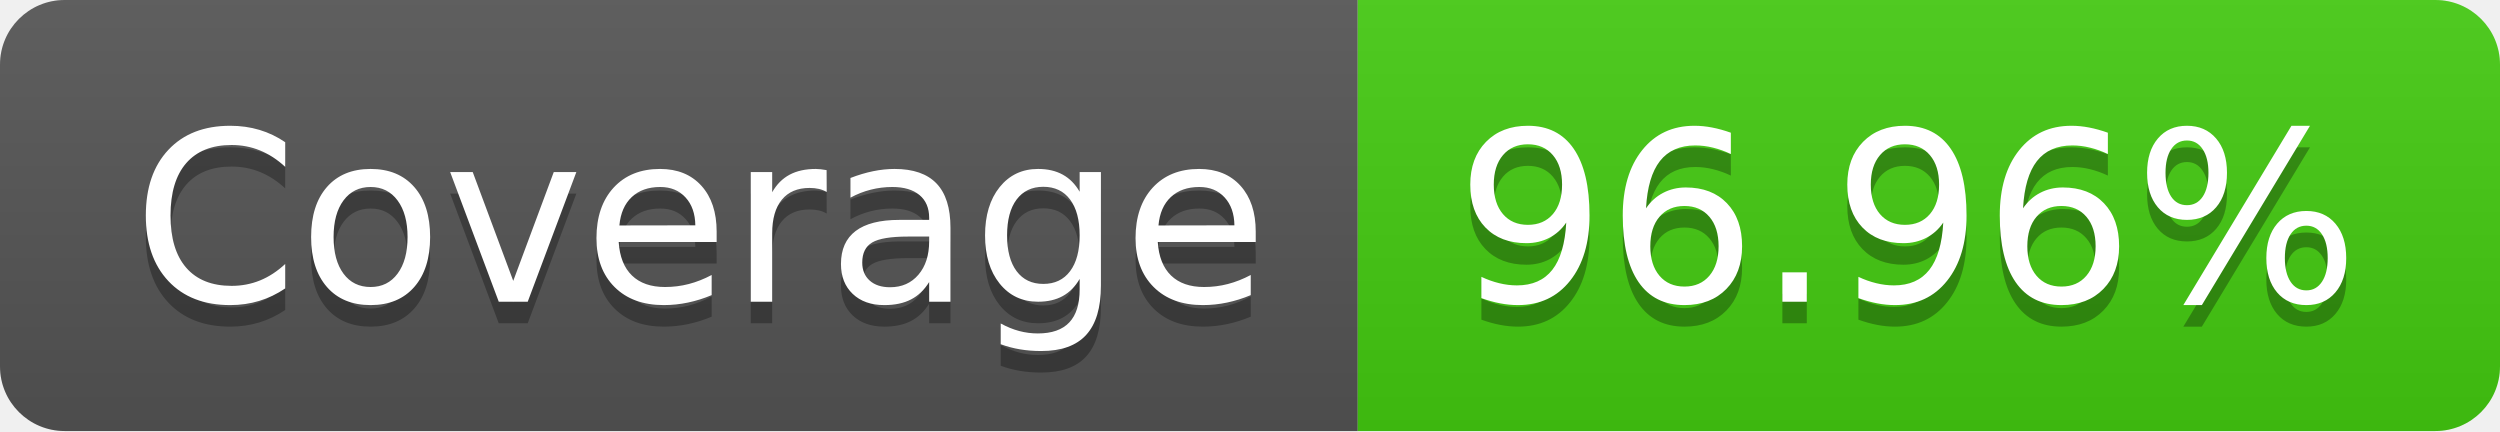
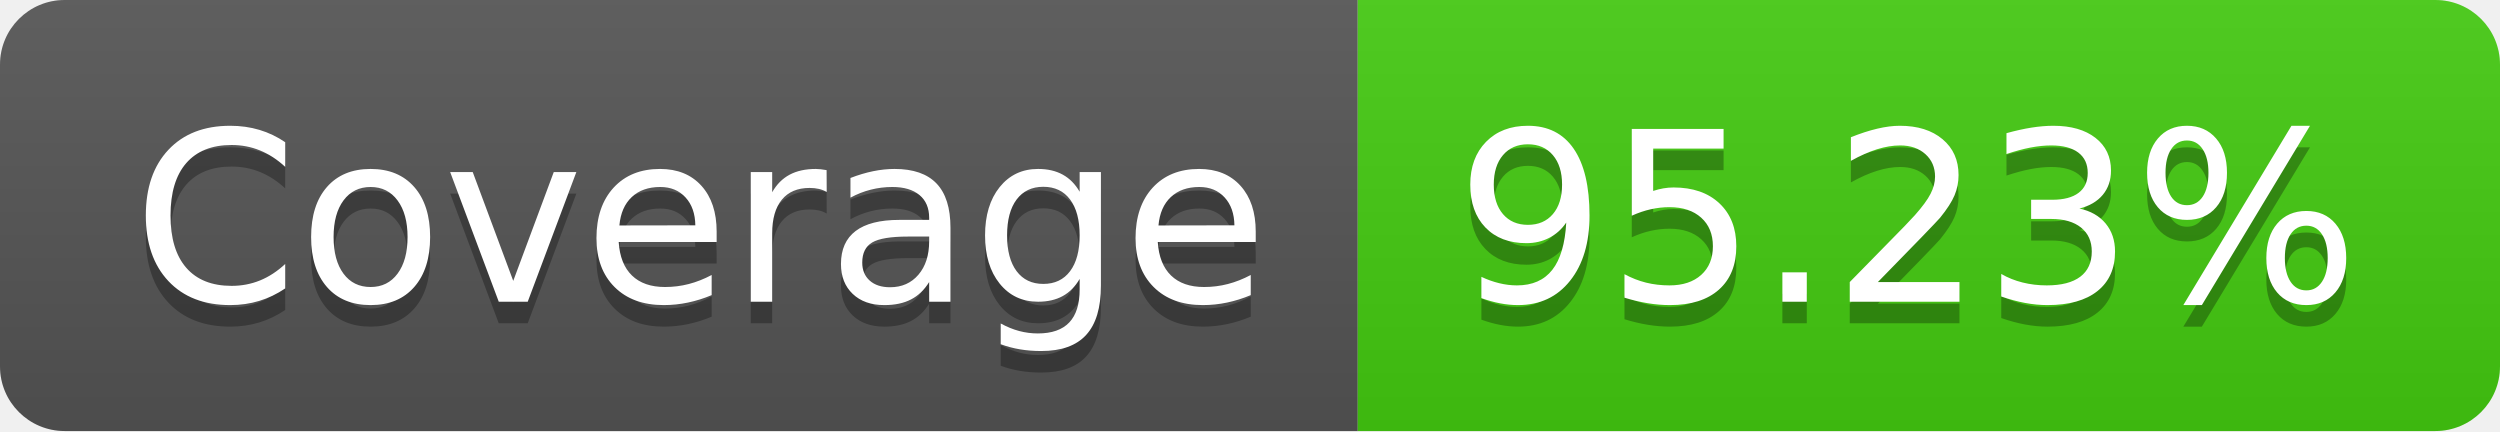
- <svg xmlns="http://www.w3.org/2000/svg" width="116" height="20" role="img" aria-label="Coverage: 96.96%">
+ <svg xmlns="http://www.w3.org/2000/svg" width="116" height="20" role="img" aria-label="Coverage: 95.23%">
  <linearGradient id="s" x2="0" y2="100%">
    <stop offset="0" stop-color="#bbb" stop-opacity=".1" />
    <stop offset="1" stop-opacity=".1" />
  </linearGradient>
  <clipPath id="r">
    <rect width="116" height="20" rx="3" fill="#fff" />
  </clipPath>
  <g clip-path="url(#r)">
    <rect width="63" height="20" fill="#555" />
    <rect x="63" width="53" height="20" fill="#4c1" />
    <rect width="116" height="20" fill="url(#s)" />
  </g>
  <g fill="#fff" text-anchor="middle" font-family="Verdana,Geneva,DejaVu Sans,sans-serif" text-rendering="geometricPrecision" font-size="110">
    <text aria-hidden="true" x="325" y="150" fill="#010101" fill-opacity=".3" transform="scale(.1)" textLength="530">Coverage</text>
    <text x="325" y="140" transform="scale(.1)" fill="#fff" textLength="530">Coverage</text>
-     <text aria-hidden="true" x="885" y="150" fill="#010101" fill-opacity=".3" transform="scale(.1)" textLength="430">96.96%</text>
-     <text x="885" y="140" transform="scale(.1)" fill="#fff" textLength="430">96.96%</text>
+     <text aria-hidden="true" x="885" y="150" fill="#010101" fill-opacity=".3" transform="scale(.1)" textLength="430">95.23%</text>
+     <text x="885" y="140" transform="scale(.1)" fill="#fff" textLength="430">95.23%</text>
  </g>
</svg>
